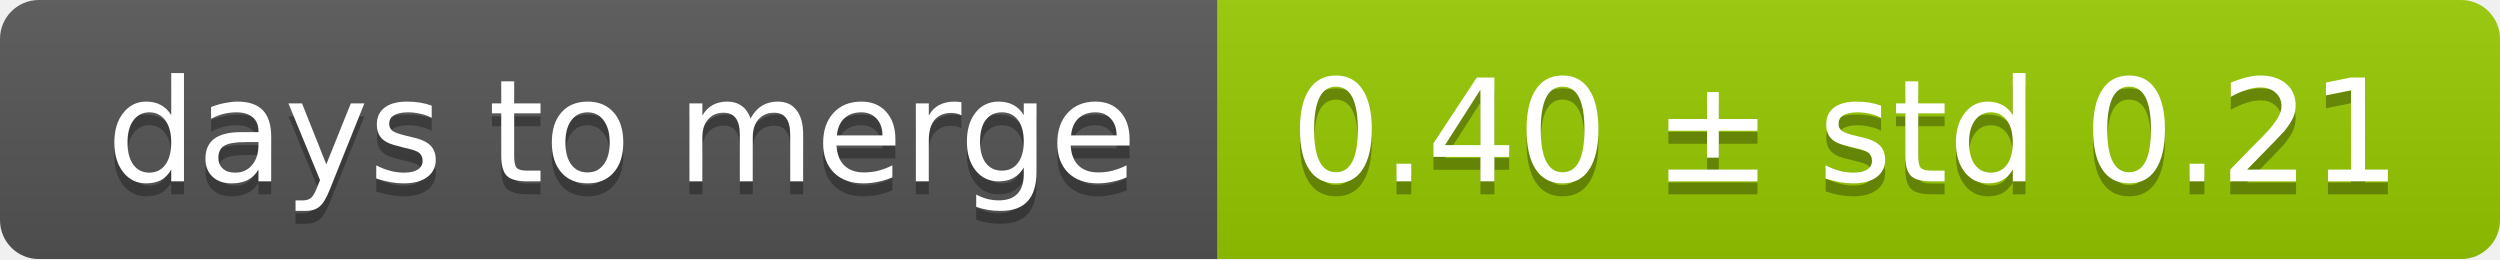
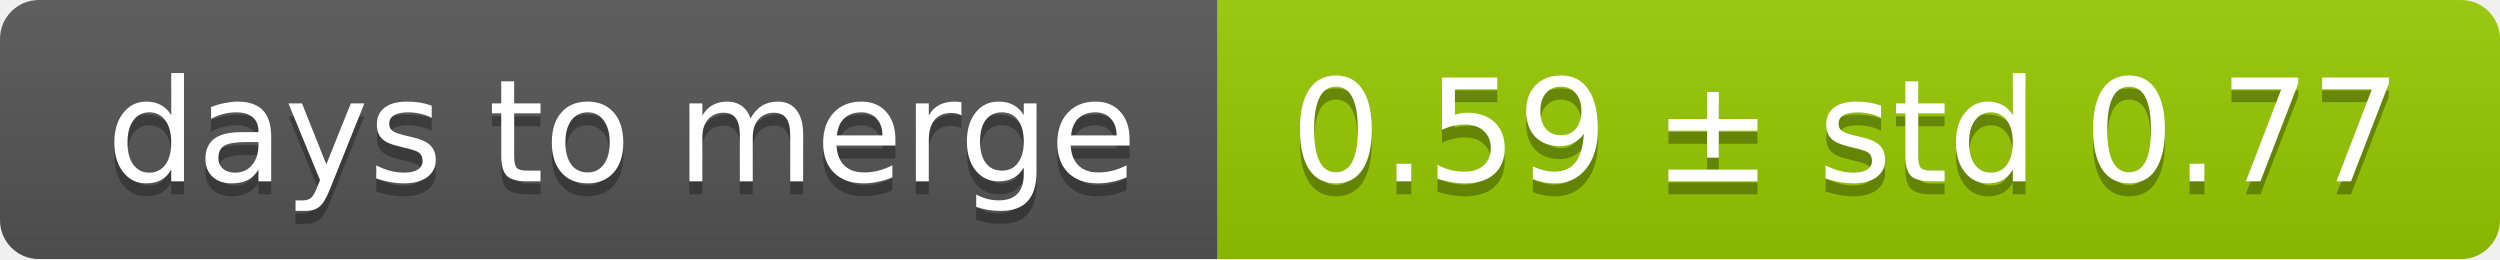
<svg xmlns="http://www.w3.org/2000/svg" width="193" height="20">
  <linearGradient id="smooth" x2="0" y2="100%">
    <stop offset="0" stop-color="#bbb" stop-opacity=".1" />
    <stop offset="1" stop-opacity=".1" />
  </linearGradient>
  <mask id="round">
    <rect width="193" height="20" rx="3" fill="#fff" />
  </mask>
  <g mask="url(#round)">
    <rect width="94" height="20" fill="#555" />
    <rect x="94" width="99" height="20" fill="#97ca00" />
    <rect width="193" height="20" fill="url(#smooth)" />
  </g>
  <g fill="#fff" text-anchor="middle" font-family="DejaVu Sans,Verdana,Geneva,sans-serif" font-size="11">
    <text x="48" y="15" fill="#010101" fill-opacity=".3">days to merge</text>
    <text x="48" y="14">days to merge</text>
-     <text x="142.5" y="15" fill="#010101" fill-opacity=".3">0.40 ± std 0.21</text>
-     <text x="142.5" y="14">0.40 ± std 0.21</text>
+     <text x="142.5" y="15" fill="#010101" fill-opacity=".3">0.59 ± std 0.77</text>
+     <text x="142.5" y="14">0.59 ± std 0.77</text>
  </g>
</svg>
